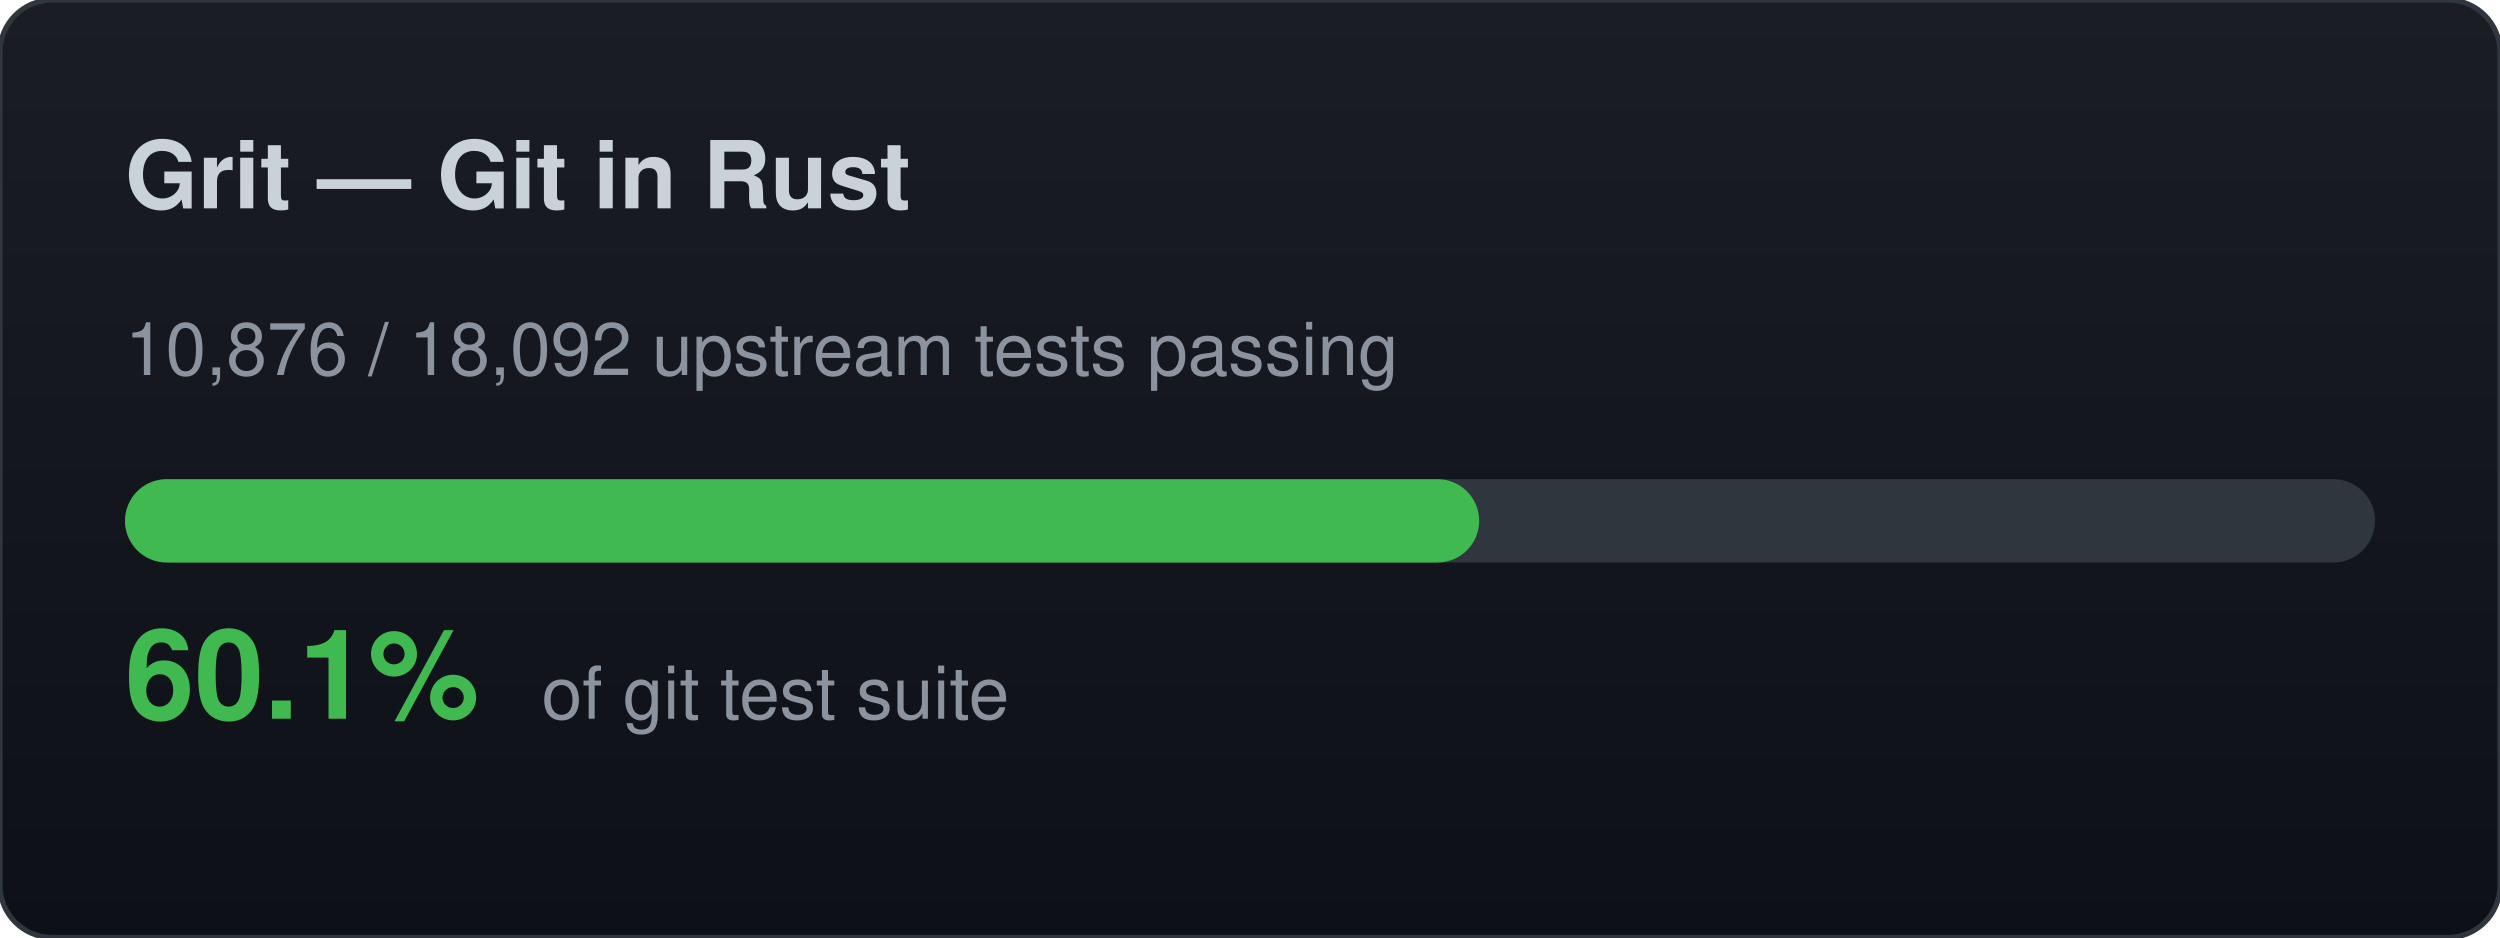
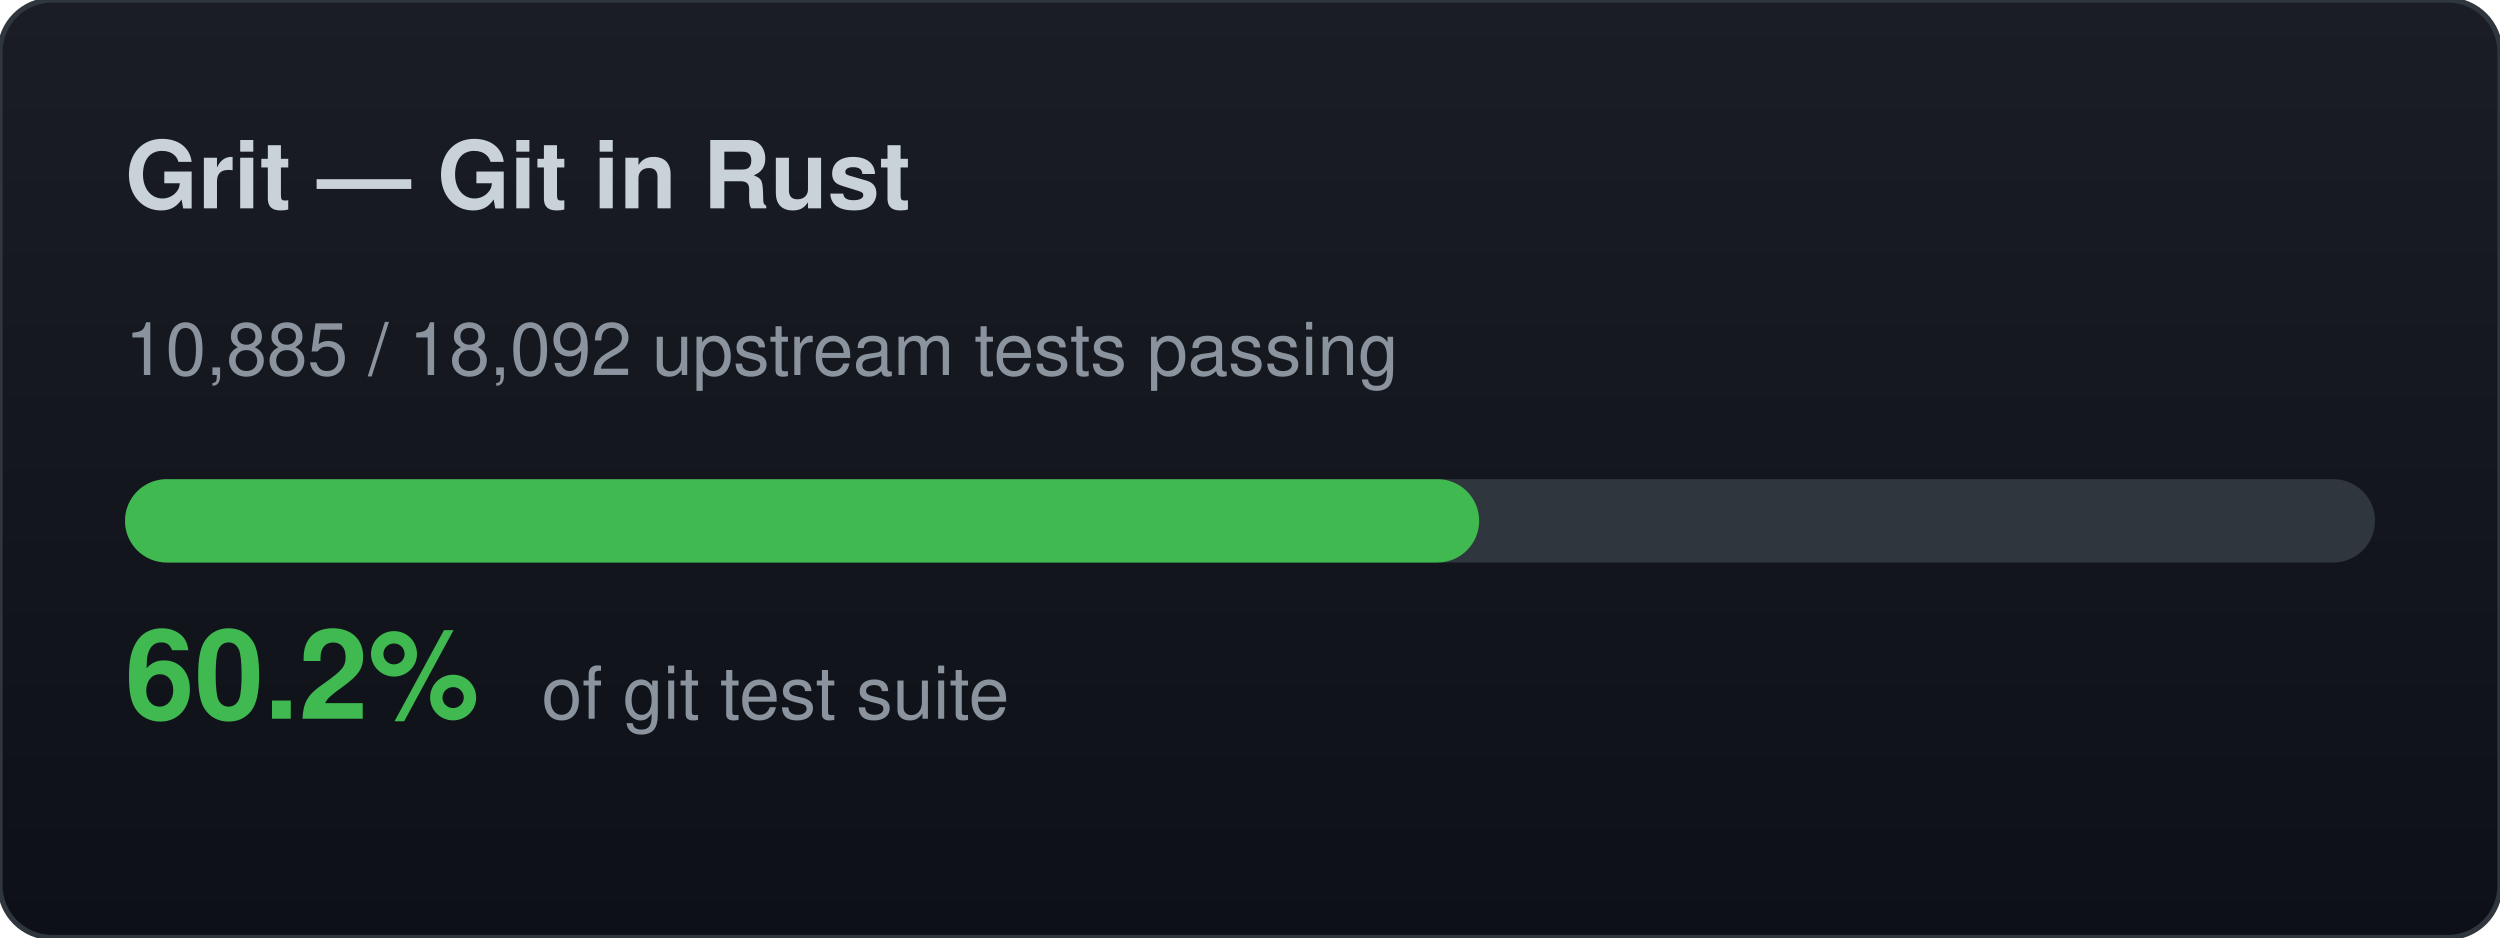
<svg xmlns="http://www.w3.org/2000/svg" width="480" height="180" viewBox="0 0 480 180">
  <defs>
    <linearGradient id="bg" x1="0" y1="0" x2="0" y2="1">
      <stop offset="0%" stop-color="#1a1e24" />
      <stop offset="100%" stop-color="#0d1117" />
    </linearGradient>
  </defs>
  <rect width="480" height="180" rx="10" fill="url(#bg)" stroke="#30363d" stroke-width="1" />
  <text x="24" y="40" font-family="-apple-system,BlinkMacSystemFont,Segoe UI,Helvetica,Arial,sans-serif" font-size="18" font-weight="700" fill="#c9d1d9">Grit — Git in Rust</text>
-   <text x="24" y="72" font-family="-apple-system,BlinkMacSystemFont,Segoe UI,Helvetica,Arial,sans-serif" font-size="14" fill="#8b949e">10,876 / 18,092 upstream tests passing</text>
+   <text x="24" y="72" font-family="-apple-system,BlinkMacSystemFont,Segoe UI,Helvetica,Arial,sans-serif" font-size="14" fill="#8b949e">10,885 / 18,092 upstream tests passing</text>
  <rect x="24" y="92" width="432" height="16" rx="8" fill="#30363d" />
  <rect x="24" y="92" width="260" height="16" rx="8" fill="#3fb950" />
-   <text x="24" y="138" font-family="-apple-system,BlinkMacSystemFont,Segoe UI,Helvetica,Arial,sans-serif" font-size="24" font-weight="700" fill="#3fb950">60.1%</text>
+   <text x="24" y="138" font-family="-apple-system,BlinkMacSystemFont,Segoe UI,Helvetica,Arial,sans-serif" font-size="24" font-weight="700" fill="#3fb950">60.2%</text>
  <text x="104" y="138" font-family="-apple-system,BlinkMacSystemFont,Segoe UI,Helvetica,Arial,sans-serif" font-size="14" fill="#8b949e">of git test suite</text>
</svg>
